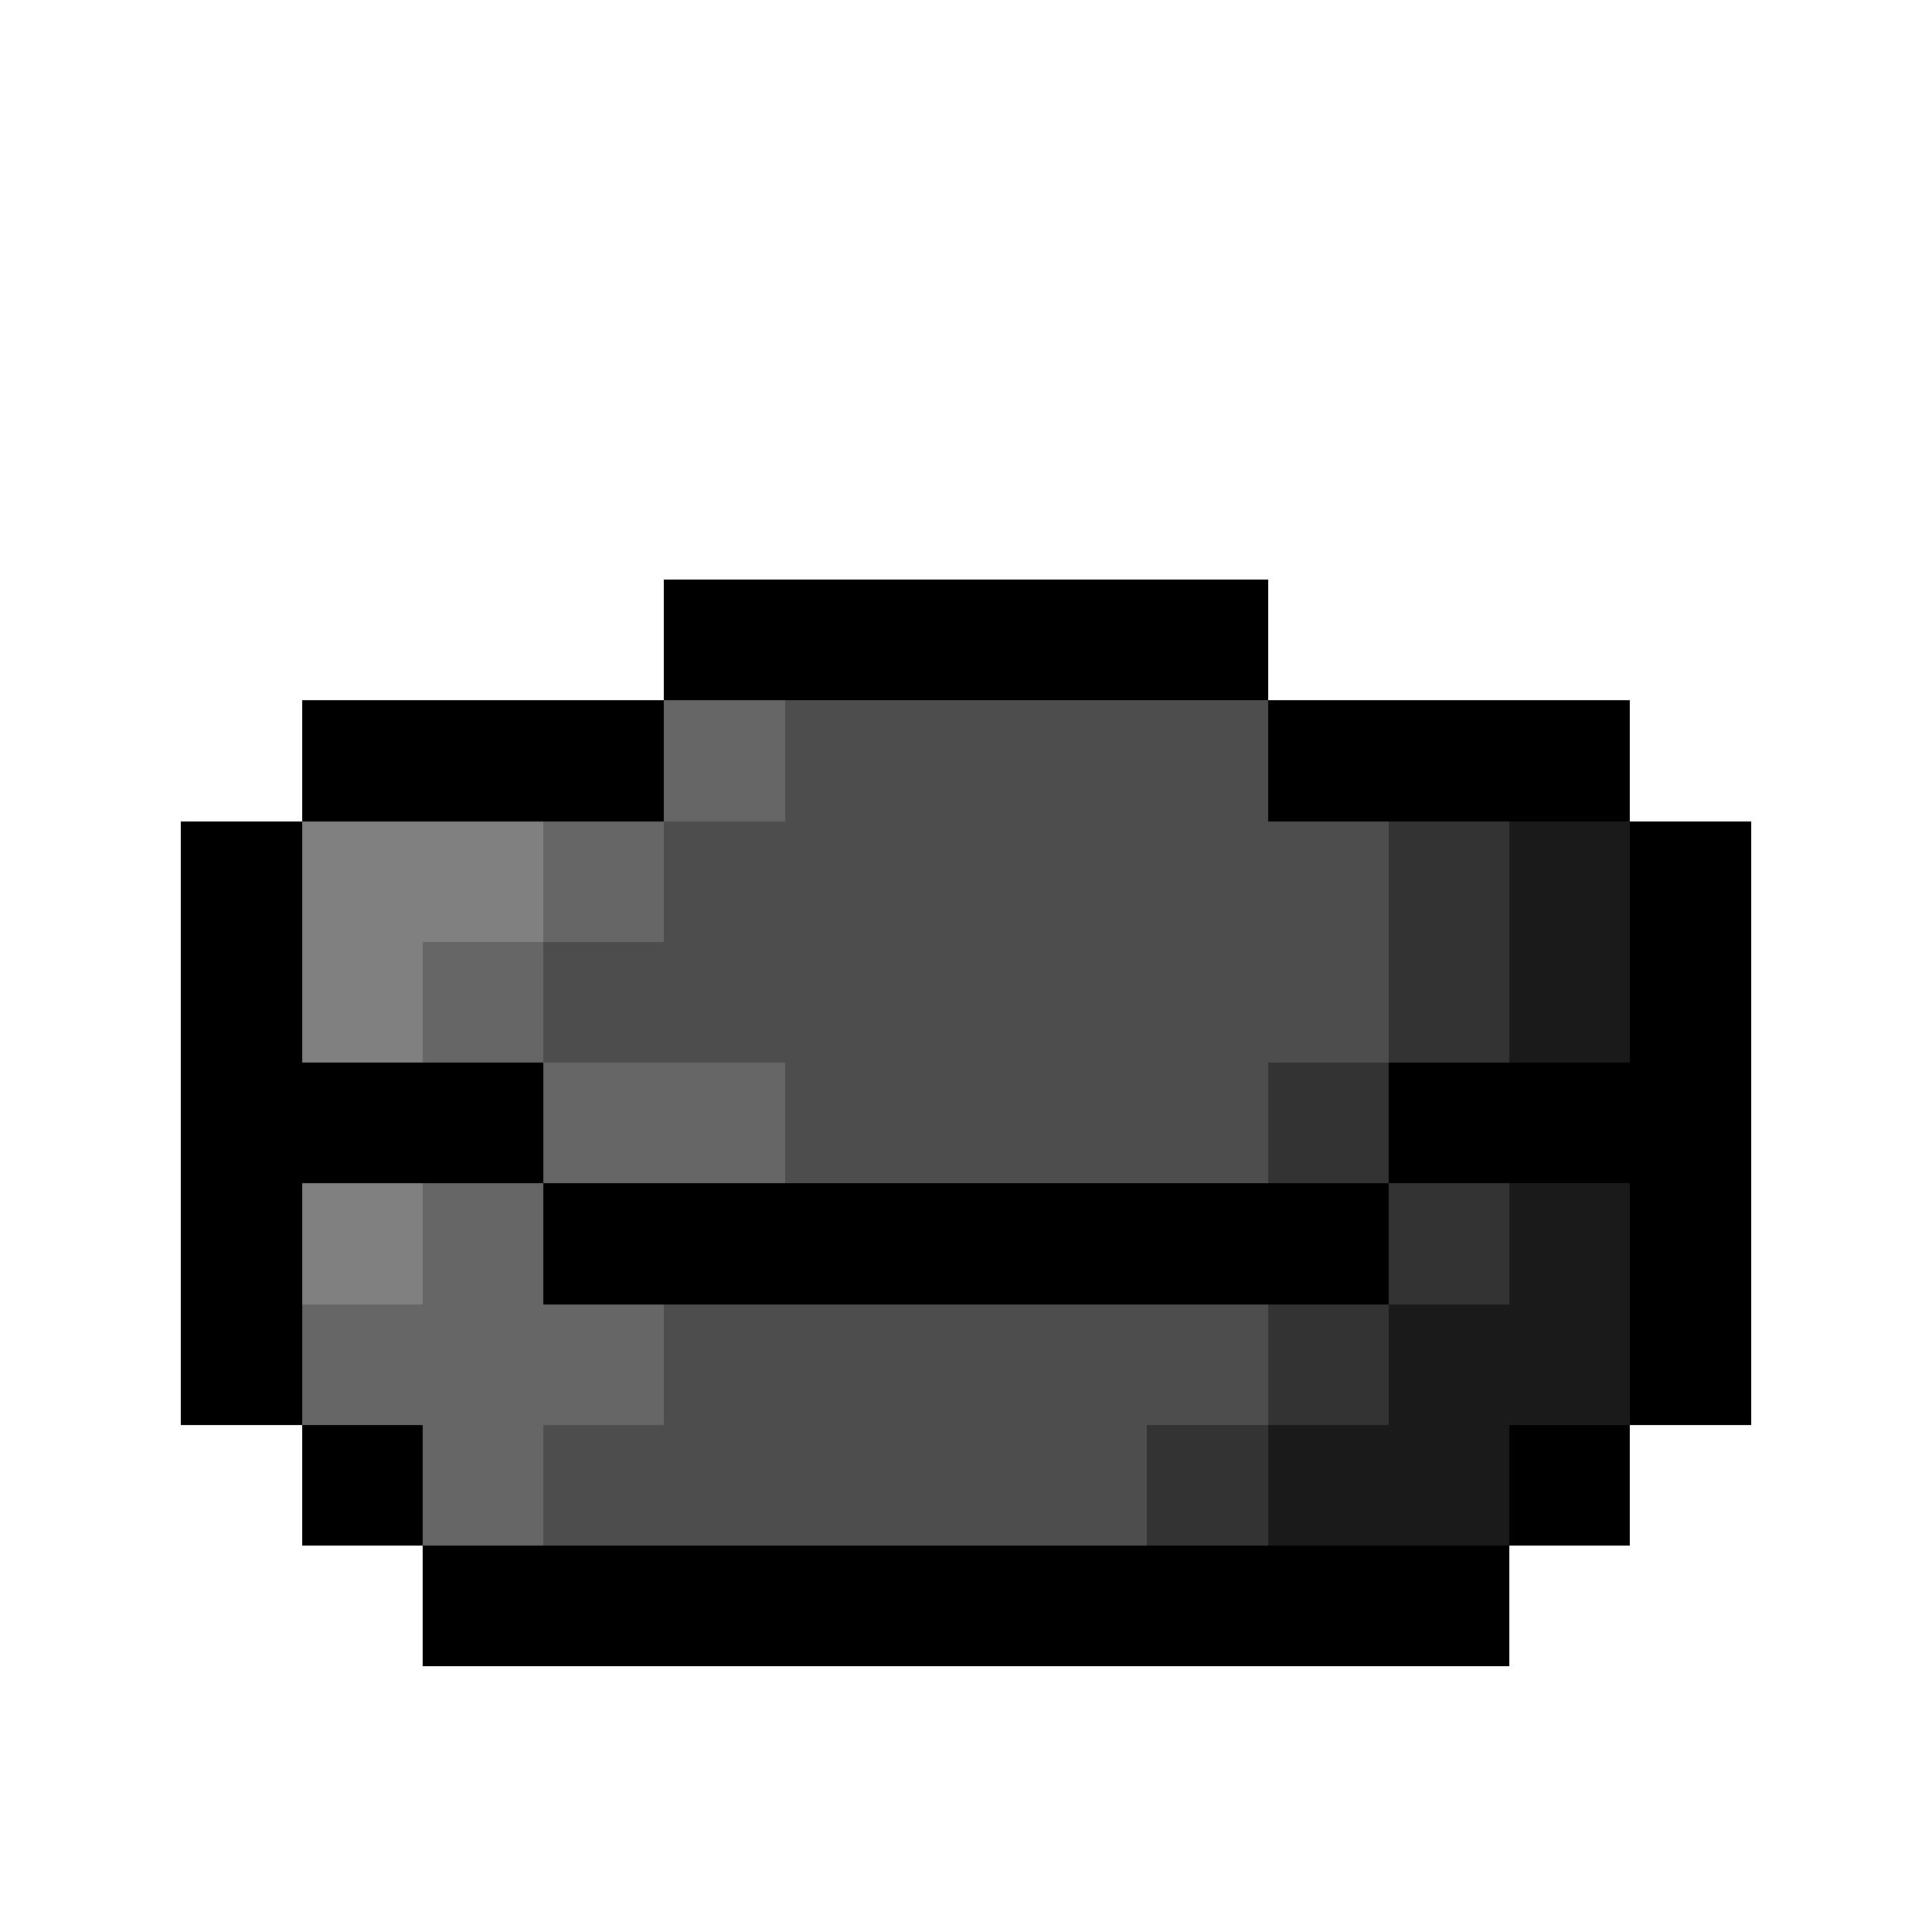
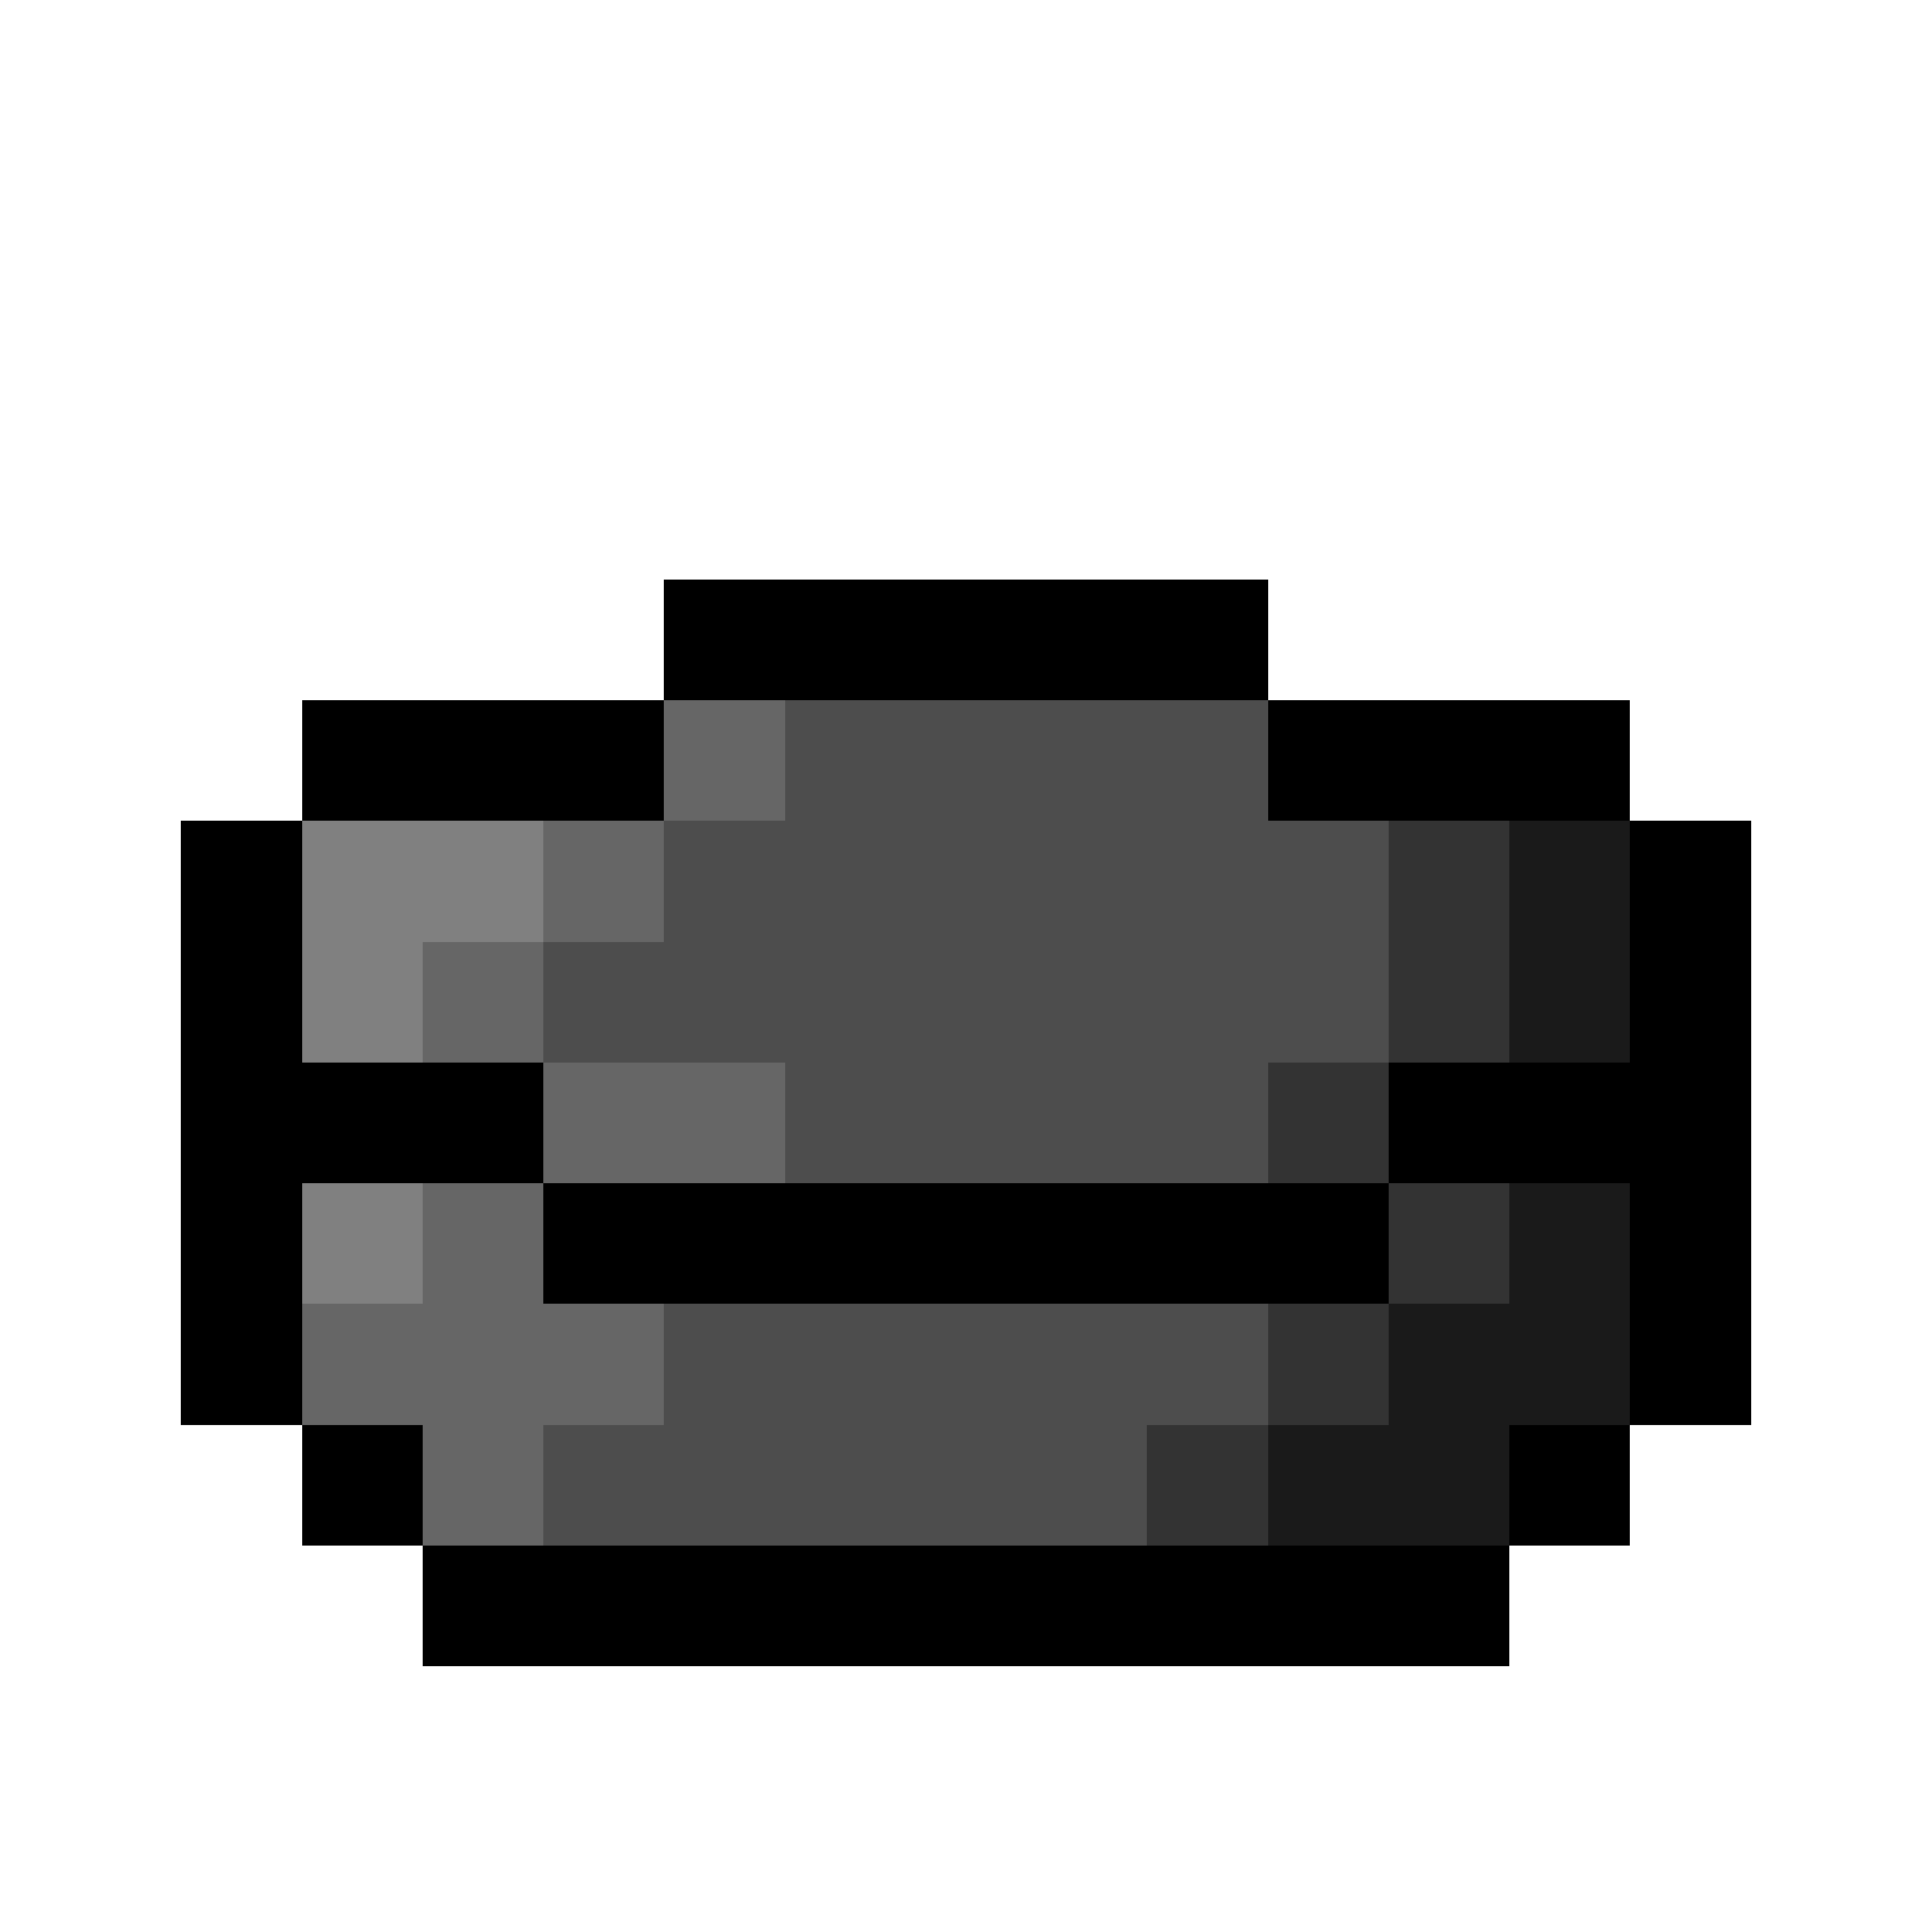
- <svg xmlns="http://www.w3.org/2000/svg" id="svg847" version="1.1" shape-rendering="crispEdges" viewBox="0 -0.5 16 16">
-   <defs id="defs851" />
-   <g id="g1588" transform="translate(-36.64844,2.544141)">
-     <path id="rect2281" style="fill:#000000;stroke:none;stroke-width:0.756;stroke-linecap:round;stroke-linejoin:round;stroke-miterlimit:4;stroke-dasharray:none" d="m 42.148,2.256 v 1 h 1 1 1 1 1 v -1 h -1 -1 -1 -1 z m 5,1 v 1 h 1 1 1 v -1 h -1 -1 z m 3,1 v 1 1 h -1 -1 v 1 h 1 1 v 1 1 h 1 v -1 -1 -1 -1 -1 z m 0,5 h -1 v 1 h 1 z m -1,1 h -1 -1 -1 -1 -1 -1 -1 -1 -1 v 1 h 1 1 1 1 1 1 1 1 1 z m -9,0 V 9.256 h -1 v 1 z m -1,-1 v -1 -1 h 1 1 v -1 h -1 -1 v -1 -1 h -1 v 1 1 1 1 1 z m 0,-5 h 1 1 1 v -1 h -1 -1 -1 z m 2,3 v 1 h 1 1 1 1 1 1 1 v -1 h -1 -1 -1 -1 -1 -1 z" transform="translate(0,-0.5)" />
-     <path id="rect2363" style="fill:#1a1a1a;fill-opacity:1;stroke:none;stroke-width:0.756;stroke-linecap:round;stroke-linejoin:round;stroke-miterlimit:4;stroke-dasharray:none" d="m 49.148,4.256 v 1 1 h 1 v -1 -1 z m 0,3 v 1 h -1 v 1 h -1 v 1 h 1 1 V 9.256 h 1 v -1 -1 z" transform="translate(0,-0.5)" />
-     <path id="rect2365" style="fill:#333333;fill-opacity:1;stroke:none;stroke-width:0.756;stroke-linecap:round;stroke-linejoin:round;stroke-miterlimit:4;stroke-dasharray:none" d="m 48.148,4.256 v 1 1 h 1 v -1 -1 z m 0,2 h -1 v 1 h 1 z m 0,1 v 1 h 1 v -1 z m 0,1 h -1 v 1 h 1 z m -1,1 h -1 v 1 h 1 z" transform="translate(0,-0.5)" />
-     <path id="rect2367" style="fill:#4d4d4d;fill-opacity:1;stroke:none;stroke-width:0.756;stroke-linecap:round;stroke-linejoin:round;stroke-miterlimit:4;stroke-dasharray:none" d="m 43.148,3.256 v 1 h -1 v 1 h -1 v 1 h 1 1 v 1 h 1 1 1 1 v -1 h 1 v -1 -1 h -1 v -1 h -1 -1 -1 z m -1,5 v 1 h -1 v 1 h 1 1 1 1 1 V 9.256 h 1 v -1 h -1 -1 -1 -1 z" transform="translate(0,-0.5)" />
-     <path id="rect2371" style="fill:#666666;fill-opacity:1;stroke:none;stroke-width:0.756;stroke-linecap:round;stroke-linejoin:round;stroke-miterlimit:4;stroke-dasharray:none" d="m 42.148,3.256 v 1 h 1 v -1 z m 0,1 h -1 v 1 h 1 z m -1,1 h -1 v 1 h 1 z m 0,1 v 1 h 1 1 v -1 h -1 z m 0,1 h -1 v 1 h -1 v 1 h 1 v 1 h 1 V 9.256 h 1 v -1 h -1 z" transform="translate(0,-0.5)" />
-     <path id="rect2375" style="fill:#808080;fill-opacity:1;stroke:none;stroke-width:0.756;stroke-linecap:round;stroke-linejoin:round;stroke-miterlimit:4;stroke-dasharray:none" d="m 39.148,4.256 v 1 1 h 1 v -1 h 1 v -1 h -1 z m 0,3 v 1 h 1 v -1 z" transform="translate(0,-0.5)" />
-     <path transform="translate(0,-0.5)" d="m 42.148,2.256 v 1 h 1 1 1 1 1 v -1 h -1 -1 -1 -1 z m 5,1 v 1 h 1 1 1 v -1 h -1 -1 z m 3,1 v 1 1 h -1 -1 v 1 h 1 1 v 1 1 h 1 v -1 -1 -1 -1 -1 z m 0,5 h -1 v 1 h 1 z m -1,1 h -1 -1 -1 -1 -1 -1 -1 -1 -1 v 1 h 1 1 1 1 1 1 1 1 1 z m -9,0 V 9.256 h -1 v 1 z m -1,-1 v -1 -1 h 1 1 v -1 h -1 -1 v -1 -1 h -1 v 1 1 1 1 1 z m 0,-5 h 1 1 1 v -1 h -1 -1 -1 z m 2,3 v 1 h 1 1 1 1 1 1 1 v -1 h -1 -1 -1 -1 -1 -1 z" style="fill:#000000;stroke:none;stroke-width:0.756;stroke-linecap:round;stroke-linejoin:round;stroke-miterlimit:4;stroke-dasharray:none" id="path2634" />
-     <path transform="translate(0,-0.5)" d="m 49.148,4.256 v 1 1 h 1 v -1 -1 z m 0,3 v 1 h -1 v 1 h -1 v 1 h 1 1 V 9.256 h 1 v -1 -1 z" style="fill:#1a1a1a;fill-opacity:1;stroke:none;stroke-width:0.756;stroke-linecap:round;stroke-linejoin:round;stroke-miterlimit:4;stroke-dasharray:none" id="path2636" />
-     <path transform="translate(0,-0.5)" d="m 48.148,4.256 v 1 1 h 1 v -1 -1 z m 0,2 h -1 v 1 h 1 z m 0,1 v 1 h 1 v -1 z m 0,1 h -1 v 1 h 1 z m -1,1 h -1 v 1 h 1 z" style="fill:#333333;fill-opacity:1;stroke:none;stroke-width:0.756;stroke-linecap:round;stroke-linejoin:round;stroke-miterlimit:4;stroke-dasharray:none" id="path2638" />
-     <path transform="translate(0,-0.5)" d="m 43.148,3.256 v 1 h -1 v 1 h -1 v 1 h 1 1 v 1 h 1 1 1 1 v -1 h 1 v -1 -1 h -1 v -1 h -1 -1 -1 z m -1,5 v 1 h -1 v 1 h 1 1 1 1 1 V 9.256 h 1 v -1 h -1 -1 -1 -1 z" style="fill:#4d4d4d;fill-opacity:1;stroke:none;stroke-width:0.756;stroke-linecap:round;stroke-linejoin:round;stroke-miterlimit:4;stroke-dasharray:none" id="path2640" />
-     <path transform="translate(0,-0.5)" d="m 42.148,3.256 v 1 h 1 v -1 z m 0,1 h -1 v 1 h 1 z m -1,1 h -1 v 1 h 1 z m 0,1 v 1 h 1 1 v -1 h -1 z m 0,1 h -1 v 1 h -1 v 1 h 1 v 1 h 1 V 9.256 h 1 v -1 h -1 z" style="fill:#666666;fill-opacity:1;stroke:none;stroke-width:0.756;stroke-linecap:round;stroke-linejoin:round;stroke-miterlimit:4;stroke-dasharray:none" id="path2642" />
-     <path transform="translate(0,-0.5)" d="m 39.148,4.256 v 1 1 h 1 v -1 h 1 v -1 h -1 z m 0,3 v 1 h 1 v -1 z" style="fill:#808080;fill-opacity:1;stroke:none;stroke-width:0.756;stroke-linecap:round;stroke-linejoin:round;stroke-miterlimit:4;stroke-dasharray:none" id="path2644" />
-   </g>
+ <svg xmlns="http://www.w3.org/2000/svg" shape-rendering="crispEdges" viewBox="0 -0.5 16 16">
+   <path d="M5.5 4.3v1h5v-1h-4zm5 1v1h3v-1h-2zm3 1v2h-2v1h2v2h1v-5zm0 5h-1v1h1zm-1 1h-9v1h9zm-9 0v-1h-1v1zm-1-1v-2h2v-1h-2v-2h-1v5zm0-5h3v-1h-3zm2 3v1h7v-1h-6z" />
+   <path d="M12.5 6.3v2h1v-2zm0 3v1h-1v1h-1v1h2v-1h1v-2z" fill="#1a1a1a" />
+   <path d="M11.5 6.3v2h1v-2zm0 2h-1v1h1zm0 1v1h1v-1zm0 1h-1v1h1zm-1 1h-1v1h1z" fill="#333" />
+   <path d="M6.5 5.3v1h-1v1h-1v1h2v1h4v-1h1v-2h-1v-1h-3zm-1 5v1h-1v1h5v-1h1v-1h-4z" fill="#4d4d4d" />
+   <path d="M5.5 5.3v1h1v-1zm0 1h-1v1h1zm-1 1h-1v1h1zm0 1v1h2v-1h-1zm0 1h-1v1h-1v1h1v1h1v-1h1v-1h-1z" fill="#666" />
+   <path d="M2.5 6.3v2h1v-1h1v-1h-1zm0 3v1h1v-1z" fill="gray" />
</svg>
